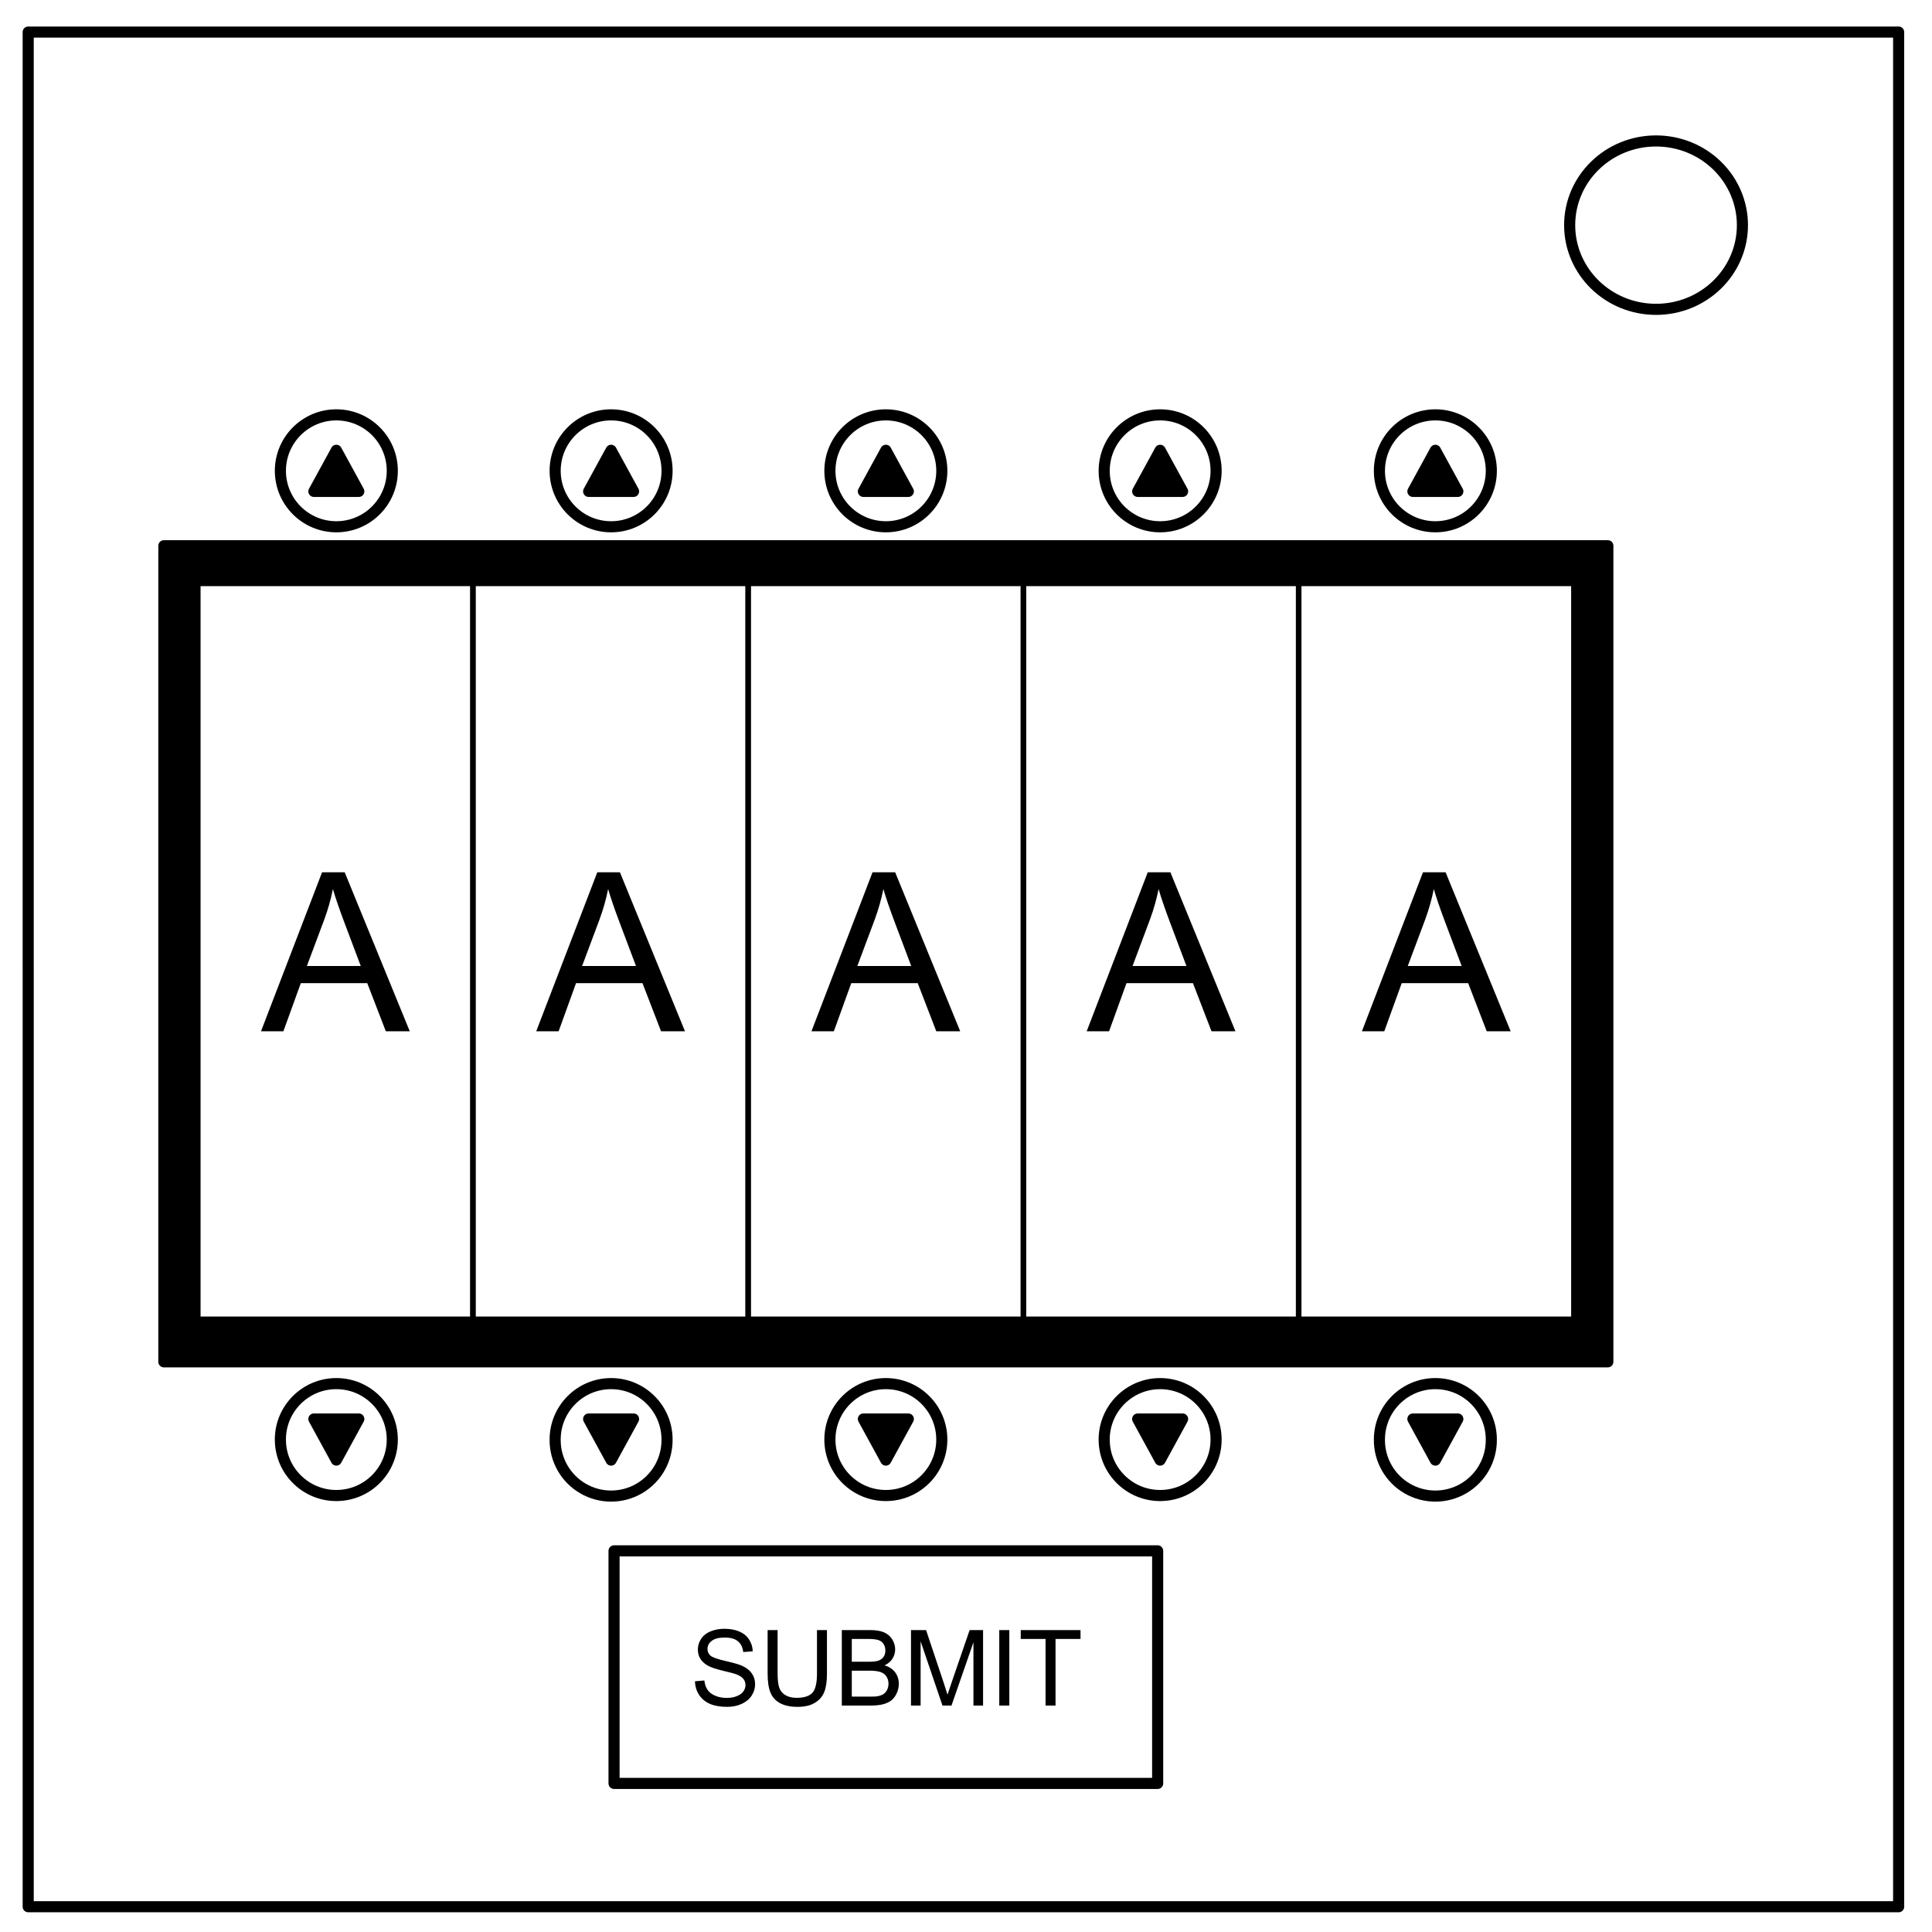
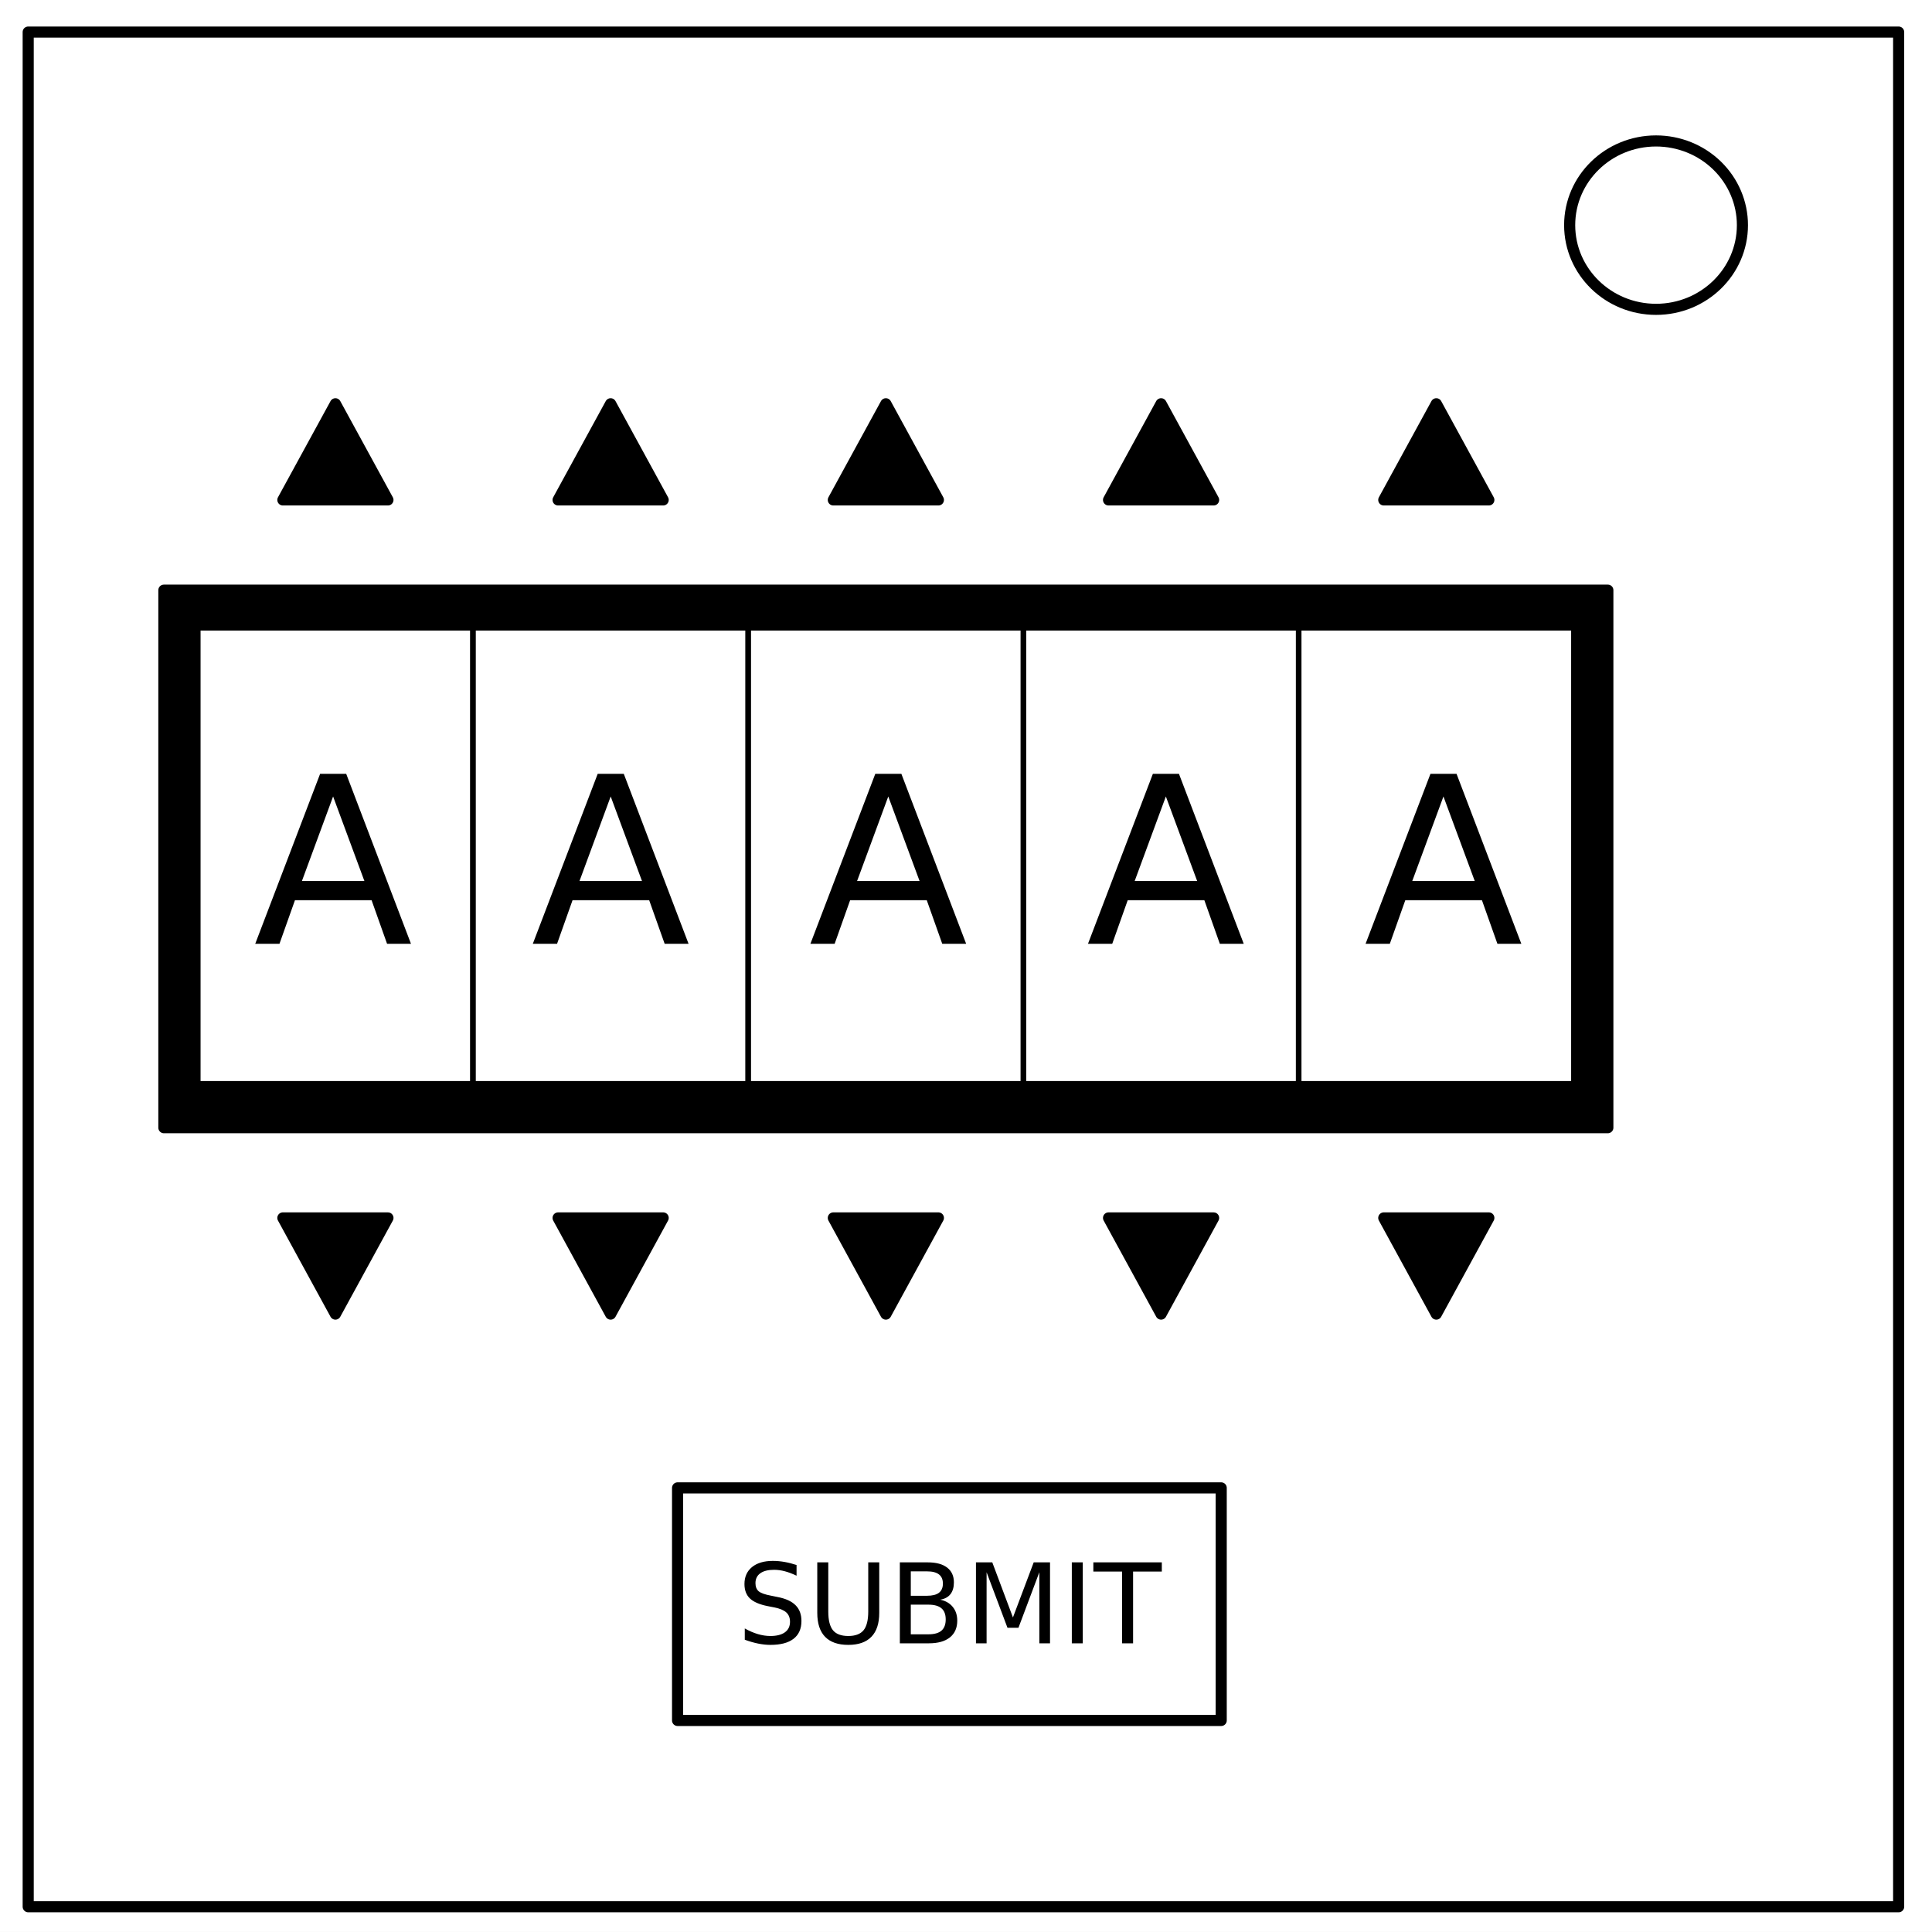
- <svg xmlns="http://www.w3.org/2000/svg" viewBox="0.0 0.0 348.0 348.0" fill="none" stroke-linecap="square" stroke-miterlimit="10">
+ <svg xmlns="http://www.w3.org/2000/svg" stroke-miterlimit="10" stroke-linecap="square" fill="none" viewBox="0 0 348 348">
  <clipPath id="a">
    <path d="M0 0h348v348H0V0z" />
  </clipPath>
  <g clip-path="url(#a)">
-     <path fill="#000" fill-opacity="0" d="M0 0h348v348H0z" />
-     <path fill="#fff" d="M-6 0h354.016v347.969H-6z" />
-     <path fill="#000" fill-opacity="0" d="M5.079 5.776h336.913v337.67H5.08z" />
-     <path stroke="#000" stroke-width="2" stroke-linejoin="round" stroke-linecap="butt" d="M5.079 5.776h336.913v337.67H5.08z" />
-     <path fill="#fff" d="M282.734 40.554c0-8.376 6.966-15.165 15.56-15.165 4.126 0 8.084 1.597 11.001 4.441 2.918 2.844 4.558 6.702 4.558 10.724 0 8.376-6.966 15.165-15.56 15.165-8.593 0-15.559-6.79-15.559-15.165z" />
-     <path stroke="#000" stroke-width="2" stroke-linejoin="round" stroke-linecap="butt" d="M282.734 40.554c0-8.376 6.966-15.165 15.56-15.165 4.126 0 8.084 1.597 11.001 4.441 2.918 2.844 4.558 6.702 4.558 10.724 0 8.376-6.966 15.165-15.56 15.165-8.593 0-15.559-6.79-15.559-15.165z" />
-     <path fill="#000" fill-opacity="0" d="M110.604 279.346h97.92v41.89h-97.92z" />
-     <path stroke="#000" stroke-width="2" stroke-linejoin="round" stroke-linecap="butt" d="M110.604 279.346h97.92v41.89h-97.92z" />
-     <path fill="#000" d="M125.184 302.836l1.687-.14q.125 1.015.563 1.672.437.656 1.359 1.062.937.406 2.094.406 1.031 0 1.812-.312.797-.313 1.188-.844.39-.531.39-1.156 0-.64-.375-1.11-.375-.484-1.234-.812-.547-.219-2.422-.656-1.875-.453-2.625-.86-.969-.515-1.453-1.265-.469-.75-.469-1.688 0-1.031.578-1.922.594-.906 1.703-1.359 1.125-.469 2.5-.469 1.516 0 2.672.485 1.157.484 1.766 1.437.625.938.672 2.14l-1.719.126q-.14-1.282-.953-1.938-.797-.672-2.36-.672-1.624 0-2.374.61-.75.593-.75 1.437 0 .735.53 1.203.516.47 2.704.97 2.203.5 3.016.874 1.187.547 1.75 1.39.578.829.578 1.923 0 1.093-.625 2.062-.625.953-1.797 1.484-1.156.532-2.61.532-1.843 0-3.093-.532-1.25-.546-1.969-1.625-.703-1.078-.734-2.453zm21.974-9.218h1.797v7.843q0 2.063-.468 3.266-.454 1.203-1.672 1.969-1.203.75-3.172.75-1.906 0-3.125-.657-1.219-.656-1.735-1.906-.515-1.25-.515-3.422v-7.843h1.797v7.843q0 1.766.328 2.61.328.843 1.125 1.297.812.453 1.969.453 1.984 0 2.828-.89.843-.907.843-3.47v-7.843zm4.473 13.593v-13.593h5.11q1.547 0 2.484.406.953.406 1.484 1.265.532.86.532 1.797 0 .875-.469 1.657-.469.765-1.438 1.234 1.235.36 1.891 1.234.672.875.672 2.063 0 .953-.406 1.781-.39.813-.985 1.266-.593.437-1.5.672-.89.218-2.187.218h-5.188zm1.797-7.89h2.938q1.203 0 1.718-.157.688-.203 1.032-.671.36-.47.36-1.188 0-.672-.329-1.187-.328-.516-.938-.704-.593-.203-2.062-.203h-2.719v4.11zm0 6.281h3.39q.876 0 1.22-.063.625-.109 1.046-.359.422-.266.688-.766.266-.5.266-1.14 0-.766-.391-1.328-.39-.563-1.078-.782-.688-.234-1.985-.234h-3.156v4.672zm10.663 1.61v-13.594h2.718l3.22 9.625q.437 1.343.64 2.015.234-.75.734-2.187l3.25-9.453h2.422v13.593h-1.734v-11.39l-3.954 11.39h-1.625l-3.937-11.578v11.578h-1.734zm15.9 0v-13.594h1.812v13.593h-1.812zm8.34 0v-12h-4.47v-1.594h10.766v1.593h-4.5v12h-1.797z" />
-     <path fill="#fff" d="M50.505 84.806c0-5.567 4.513-10.079 10.079-10.079a10.079 10.079 0 0 1 10.079 10.079c0 5.566-4.513 10.079-10.079 10.079-5.566 0-10.079-4.513-10.079-10.08z" />
-     <path stroke="#000" stroke-width="2" stroke-linejoin="round" stroke-linecap="butt" d="M50.505 84.806c0-5.567 4.513-10.079 10.079-10.079a10.079 10.079 0 0 1 10.079 10.079c0 5.566-4.513 10.079-10.079 10.079-5.566 0-10.079-4.513-10.079-10.08z" />
-     <path fill="#000" d="M56.537 88.511l4.047-7.402 4.048 7.402z" />
-     <path stroke="#000" stroke-width="2" stroke-linejoin="round" stroke-linecap="butt" d="M56.537 88.511l4.047-7.402 4.048 7.402z" />
-     <path fill="#fff" d="M99.996 84.806c0-5.567 4.512-10.079 10.079-10.079a10.079 10.079 0 0 1 10.079 10.079c0 5.566-4.513 10.079-10.08 10.079-5.566 0-10.078-4.513-10.078-10.08z" />
-     <path stroke="#000" stroke-width="2" stroke-linejoin="round" stroke-linecap="butt" d="M99.996 84.806c0-5.567 4.512-10.079 10.079-10.079a10.079 10.079 0 0 1 10.079 10.079c0 5.566-4.513 10.079-10.08 10.079-5.566 0-10.078-4.513-10.078-10.08z" />
-     <path fill="#000" d="M106.028 88.511l4.047-7.402 4.047 7.402z" />
-     <path stroke="#000" stroke-width="2" stroke-linejoin="round" stroke-linecap="butt" d="M106.028 88.511l4.047-7.402 4.047 7.402z" />
-     <path fill="#fff" d="M149.486 84.806c0-5.567 4.512-10.079 10.078-10.079a10.079 10.079 0 0 1 10.08 10.079c0 5.566-4.513 10.079-10.08 10.079-5.566 0-10.078-4.513-10.078-10.08z" />
-     <path stroke="#000" stroke-width="2" stroke-linejoin="round" stroke-linecap="butt" d="M149.486 84.806c0-5.567 4.512-10.079 10.078-10.079a10.079 10.079 0 0 1 10.08 10.079c0 5.566-4.513 10.079-10.08 10.079-5.566 0-10.078-4.513-10.078-10.08z" />
-     <path fill="#000" d="M155.517 88.511l4.048-7.402 4.047 7.402z" />
-     <path stroke="#000" stroke-width="2" stroke-linejoin="round" stroke-linecap="butt" d="M155.517 88.511l4.048-7.402 4.047 7.402z" />
-     <path fill="#fff" d="M198.891 84.806c0-5.567 4.512-10.079 10.079-10.079a10.079 10.079 0 0 1 10.079 10.079c0 5.566-4.513 10.079-10.08 10.079-5.566 0-10.078-4.513-10.078-10.08z" />
-     <path stroke="#000" stroke-width="2" stroke-linejoin="round" stroke-linecap="butt" d="M198.891 84.806c0-5.567 4.512-10.079 10.079-10.079a10.079 10.079 0 0 1 10.079 10.079c0 5.566-4.513 10.079-10.08 10.079-5.566 0-10.078-4.513-10.078-10.08z" />
-     <path fill="#000" d="M204.923 88.511l4.047-7.402 4.047 7.402z" />
-     <path stroke="#000" stroke-width="2" stroke-linejoin="round" stroke-linecap="butt" d="M204.923 88.511l4.047-7.402 4.047 7.402z" />
-     <path fill="#fff" d="M248.466 84.806c0-5.567 4.512-10.079 10.079-10.079a10.079 10.079 0 0 1 10.078 10.079c0 5.566-4.512 10.079-10.078 10.079-5.567 0-10.08-4.513-10.08-10.08z" />
-     <path stroke="#000" stroke-width="2" stroke-linejoin="round" stroke-linecap="butt" d="M248.466 84.806c0-5.567 4.512-10.079 10.079-10.079a10.079 10.079 0 0 1 10.078 10.079c0 5.566-4.512 10.079-10.078 10.079-5.567 0-10.08-4.513-10.08-10.08z" />
-     <path fill="#000" d="M254.498 88.511l4.047-7.402 4.047 7.402z" />
-     <path stroke="#000" stroke-width="2" stroke-linejoin="round" stroke-linecap="butt" d="M254.498 88.511l4.047-7.402 4.047 7.402z" />
-     <path fill="#fff" d="M50.504 259.302c0 5.566 4.512 10.079 10.079 10.079A10.079 10.079 0 0 0 70.66 259.3c0-5.565-4.512-10.078-10.078-10.078-5.567 0-10.08 4.513-10.08 10.079z" />
-     <path stroke="#000" stroke-width="2" stroke-linejoin="round" stroke-linecap="butt" d="M50.504 259.302c0 5.566 4.512 10.079 10.079 10.079A10.079 10.079 0 0 0 70.66 259.3c0-5.565-4.512-10.078-10.078-10.078-5.567 0-10.08 4.513-10.08 10.079z" />
-     <path fill="#000" d="M56.536 255.597l4.047 7.401 4.047-7.401z" />
-     <path stroke="#000" stroke-width="2" stroke-linejoin="round" stroke-linecap="butt" d="M56.536 255.597l4.047 7.401 4.047-7.401z" />
-     <path fill="#fff" d="M99.995 259.302a10.079 10.079 0 1 0 20.157 0c0-5.566-4.512-10.079-10.079-10.079-5.566 0-10.078 4.513-10.078 10.079z" />
-     <path stroke="#000" stroke-width="2" stroke-linejoin="round" stroke-linecap="butt" d="M99.995 259.302a10.079 10.079 0 1 0 20.157 0c0-5.566-4.512-10.079-10.079-10.079-5.566 0-10.078 4.513-10.078 10.079z" />
-     <path fill="#000" d="M106.027 255.597l4.047 7.401 4.047-7.401z" />
-     <path stroke="#000" stroke-width="2" stroke-linejoin="round" stroke-linecap="butt" d="M106.027 255.597l4.047 7.401 4.047-7.401z" />
-     <path fill="#fff" d="M149.484 259.302c0 5.566 4.513 10.079 10.079 10.079a10.079 10.079 0 0 0 10.079-10.08c0-5.565-4.513-10.078-10.079-10.078-5.566 0-10.079 4.513-10.079 10.079z" />
-     <path stroke="#000" stroke-width="2" stroke-linejoin="round" stroke-linecap="butt" d="M149.484 259.302c0 5.566 4.513 10.079 10.079 10.079a10.079 10.079 0 0 0 10.079-10.08c0-5.565-4.513-10.078-10.079-10.078-5.566 0-10.079 4.513-10.079 10.079z" />
-     <path fill="#000" d="M155.516 255.597l4.047 7.401 4.048-7.401z" />
-     <path stroke="#000" stroke-width="2" stroke-linejoin="round" stroke-linecap="butt" d="M155.516 255.597l4.047 7.401 4.048-7.401z" />
-     <path fill="#000" d="M29.517 98.304h260.095v146.993H29.517z" />
-     <path stroke="#000" stroke-width="2" stroke-linejoin="round" stroke-linecap="butt" d="M29.517 98.304h260.095v146.993H29.517z" />
-     <path fill="#fff" d="M198.89 259.302c0 5.566 4.512 10.079 10.079 10.079a10.079 10.079 0 0 0 10.078-10.08c0-5.565-4.512-10.078-10.078-10.078-5.567 0-10.08 4.513-10.08 10.079z" />
-     <path stroke="#000" stroke-width="2" stroke-linejoin="round" stroke-linecap="butt" d="M198.89 259.302c0 5.566 4.512 10.079 10.079 10.079a10.079 10.079 0 0 0 10.078-10.08c0-5.565-4.512-10.078-10.078-10.078-5.567 0-10.08 4.513-10.08 10.079z" />
-     <path fill="#000" d="M204.922 255.597l4.047 7.401 4.047-7.401z" />
-     <path stroke="#000" stroke-width="2" stroke-linejoin="round" stroke-linecap="butt" d="M204.922 255.597l4.047 7.401 4.047-7.401z" />
-     <path fill="#fff" d="M248.465 259.302a10.079 10.079 0 1 0 20.157 0c0-5.566-4.512-10.079-10.079-10.079-5.566 0-10.078 4.513-10.078 10.079z" />
-     <path stroke="#000" stroke-width="2" stroke-linejoin="round" stroke-linecap="butt" d="M248.465 259.302a10.079 10.079 0 1 0 20.157 0c0-5.566-4.512-10.079-10.079-10.079-5.566 0-10.078 4.513-10.078 10.079z" />
-     <path fill="#000" d="M254.496 255.597l4.048 7.401 4.047-7.401z" />
-     <path stroke="#000" stroke-width="2" stroke-linejoin="round" stroke-linecap="butt" d="M254.496 255.597l4.048 7.401 4.047-7.401z" />
-     <path fill="#fff" d="M35.627 105.079h49.575v132.567H35.627z" />
-     <path stroke="#000" stroke-linejoin="round" stroke-linecap="butt" d="M35.627 105.079h49.575v132.567H35.627z" />
-     <path fill="#000" d="M47.012 185.762l11-28.64h4.078l11.72 28.64h-4.313l-3.344-8.672H54.184l-3.14 8.672h-4.032zm8.266-11.765h9.703l-2.984-7.922q-1.36-3.61-2.032-5.938-.546 2.75-1.546 5.469l-3.141 8.39z" />
-     <path fill="#fff" d="M85.201 105.079h49.575v132.567H85.201z" />
-     <path stroke="#000" stroke-linejoin="round" stroke-linecap="butt" d="M85.201 105.079h49.575v132.567H85.201z" />
-     <path fill="#000" d="M96.586 185.762l11-28.64h4.079l11.718 28.64h-4.312l-3.344-8.672h-11.969l-3.14 8.672h-4.032zm8.266-11.765h9.703l-2.984-7.922q-1.36-3.61-2.031-5.938-.547 2.75-1.547 5.469l-3.14 8.39z" />
-     <path fill="#fff" d="M134.778 105.079h49.575v132.567h-49.575z" />
-     <path stroke="#000" stroke-linejoin="round" stroke-linecap="butt" d="M134.778 105.079h49.575v132.567h-49.575z" />
-     <path fill="#000" d="M146.163 185.762l11-28.64h4.078l11.72 28.64h-4.313l-3.344-8.672h-11.969l-3.14 8.672h-4.032zm8.266-11.765h9.703l-2.984-7.922q-1.36-3.61-2.032-5.938-.547 2.75-1.547 5.469l-3.14 8.39z" />
-     <path fill="#fff" d="M184.352 105.079h49.575v132.567h-49.575z" />
-     <path stroke="#000" stroke-linejoin="round" stroke-linecap="butt" d="M184.352 105.079h49.575v132.567h-49.575z" />
-     <path fill="#000" d="M195.737 185.762l11-28.64h4.079l11.718 28.64h-4.312l-3.344-8.672h-11.969l-3.14 8.672h-4.032zm8.266-11.765h9.703l-2.984-7.922q-1.36-3.61-2.031-5.938-.547 2.75-1.547 5.469l-3.141 8.39z" />
-     <path fill="#fff" d="M233.926 105.079h49.575v132.567h-49.575z" />
-     <path stroke="#000" stroke-linejoin="round" stroke-linecap="butt" d="M233.926 105.079h49.575v132.567h-49.575z" />
-     <path fill="#000" d="M245.312 185.762l11-28.64h4.078l11.718 28.64h-4.312l-3.344-8.672h-11.969l-3.14 8.672h-4.031zm8.265-11.765h9.703l-2.984-7.922q-1.36-3.61-2.031-5.938-.547 2.75-1.547 5.469l-3.14 8.39z" />
+     <path d="M0 0h348v348H0z" fill="none" />
+     <path d="M-6 0h354.016v347.969H-6z" fill="#fff" fill-rule="evenodd" />
+     <path d="M5.079 5.776h336.913v337.67H5.08z" fill="none" />
+     <path d="M5.079 5.776h336.913v337.67H5.08z" stroke="#000" stroke-width="2" stroke-linecap="butt" stroke-linejoin="round" />
+     <path d="M282.734 40.554c0-8.376 6.966-15.165 15.56-15.165 4.126 0 8.084 1.597 11.001 4.441 2.918 2.844 4.558 6.702 4.558 10.724 0 8.376-6.966 15.165-15.56 15.165-8.593 0-15.559-6.79-15.559-15.165z" fill="#fff" fill-rule="evenodd" />
+     <path d="M282.734 40.554v0c0-8.376 6.966-15.165 15.56-15.165v0c4.126 0 8.084 1.597 11.001 4.441 2.918 2.844 4.558 6.702 4.558 10.724v0c0 8.376-6.966 15.165-15.56 15.165v0c-8.593 0-15.559-6.79-15.559-15.165z" stroke="#000" stroke-width="2" stroke-linecap="butt" stroke-linejoin="round" />
+     <path d="M50.95 90.05l9.465-17.323 9.464 17.323z" fill="#000" fill-rule="evenodd" />
+     <path d="M50.95 90.05l9.465-17.323 9.464 17.323z" stroke="#000" stroke-width="2" stroke-linecap="butt" stroke-linejoin="round" />
+     <path d="M122.047 268.005h97.922v41.89h-97.922z" fill="none" />
+     <path d="M122.047 268.005h97.922v41.89h-97.922z" stroke="#000" stroke-width="2" stroke-linecap="butt" stroke-linejoin="round" />
+     <path d="M29.517 106.304h260.095v96.82H29.517z" fill="#000" fill-rule="evenodd" />
+     <path d="M29.517 106.304h260.095v96.82H29.517z" stroke="#000" stroke-width="2" stroke-linecap="butt" stroke-linejoin="round" />
+     <path d="M35.627 113.079h49.575v82.141H35.627z" fill="#fff" fill-rule="evenodd" />
+     <path d="M35.627 113.079h49.575v82.141H35.627z" stroke="#000" stroke-linecap="butt" stroke-linejoin="round" />
+     <path d="M85.202 113.079h49.575v82.141H85.202z" fill="#fff" fill-rule="evenodd" />
+     <path d="M85.202 113.079h49.575v82.141H85.202z" stroke="#000" stroke-linecap="butt" stroke-linejoin="round" />
+     <path d="M134.778 113.079h49.575v82.141h-49.575z" fill="#fff" fill-rule="evenodd" />
+     <path d="M134.778 113.079h49.575v82.141h-49.575z" stroke="#000" stroke-linecap="butt" stroke-linejoin="round" />
+     <path d="M184.352 113.079h49.575v82.141h-49.575z" fill="#fff" fill-rule="evenodd" />
+     <path d="M184.352 113.079h49.575v82.141h-49.575z" stroke="#000" stroke-linecap="butt" stroke-linejoin="round" />
+     <path d="M233.927 113.079H283.5v82.141h-49.574z" fill="#fff" fill-rule="evenodd" />
+     <path d="M233.927 113.079H283.5v82.141h-49.574z" stroke="#000" stroke-linecap="butt" stroke-linejoin="round" />
+     <path d="M100.525 90.05l9.464-17.323 9.465 17.323z" fill="#000" fill-rule="evenodd" />
+     <path d="M100.525 90.05l9.464-17.323 9.465 17.323z" stroke="#000" stroke-width="2" stroke-linecap="butt" stroke-linejoin="round" />
+     <path d="M150.1 90.05l9.464-17.323 9.465 17.323z" fill="#000" fill-rule="evenodd" />
+     <path d="M150.1 90.05l9.464-17.323 9.465 17.323z" stroke="#000" stroke-width="2" stroke-linecap="butt" stroke-linejoin="round" />
+     <path d="M199.674 90.05l9.465-17.323 9.465 17.323z" fill="#000" fill-rule="evenodd" />
+     <path d="M199.674 90.05l9.465-17.323 9.465 17.323z" stroke="#000" stroke-width="2" stroke-linecap="butt" stroke-linejoin="round" />
+     <path d="M249.25 90.05l9.464-17.323 9.464 17.323z" fill="#000" fill-rule="evenodd" />
+     <path d="M249.25 90.05l9.464-17.323 9.464 17.323z" stroke="#000" stroke-width="2" stroke-linecap="butt" stroke-linejoin="round" />
+     <path d="M268.178 219.378l-9.464 17.323-9.465-17.323z" fill="#000" fill-rule="evenodd" />
+     <path d="M268.178 219.378l-9.464 17.323-9.465-17.323z" stroke="#000" stroke-width="2" stroke-linecap="butt" stroke-linejoin="round" />
+     <path d="M218.603 219.378L209.14 236.7l-9.465-17.323z" fill="#000" fill-rule="evenodd" />
+     <path d="M218.603 219.378L209.14 236.7l-9.465-17.323z" stroke="#000" stroke-width="2" stroke-linecap="butt" stroke-linejoin="round" />
+     <path d="M169.029 219.378l-9.465 17.323-9.464-17.323z" fill="#000" fill-rule="evenodd" />
+     <path d="M169.029 219.378l-9.465 17.323-9.464-17.323z" stroke="#000" stroke-width="2" stroke-linecap="butt" stroke-linejoin="round" />
+     <path d="M119.454 219.378l-9.465 17.323-9.464-17.323z" fill="#000" fill-rule="evenodd" />
+     <path d="M119.454 219.378l-9.465 17.323-9.464-17.323z" stroke="#000" stroke-width="2" stroke-linecap="butt" stroke-linejoin="round" />
+     <path d="M69.88 219.378L60.414 236.7l-9.465-17.323z" fill="#000" fill-rule="evenodd" />
+     <path d="M69.88 219.378L60.414 236.7l-9.465-17.323z" stroke="#000" stroke-width="2" stroke-linecap="butt" stroke-linejoin="round" />
  </g>
+   <g aria-label="SUBMIT" font-size="20" font-family="'DejaVu Sans',sans-serif" text-anchor="middle" fill="#000">
+     <path d="M143.48 281.898v1.924q-1.123-.537-2.119-.8-.996-.264-1.923-.264-1.612 0-2.49.625-.87.625-.87 1.777 0 .967.576 1.465.586.488 2.207.791l1.192.244q2.207.42 3.252 1.485 1.054 1.054 1.054 2.832 0 2.119-1.425 3.212-1.416 1.094-4.16 1.094-1.036 0-2.208-.234-1.162-.235-2.412-.694v-2.03q1.201.673 2.354 1.015 1.152.342 2.265.342 1.69 0 2.608-.664.918-.664.918-1.895 0-1.074-.664-1.68-.655-.605-2.158-.908l-1.202-.234q-2.207-.44-3.193-1.377-.986-.938-.986-2.608 0-1.933 1.357-3.046 1.367-1.114 3.76-1.114 1.025 0 2.09.186 1.064.185 2.177.556zM147.21 281.42h1.983v8.857q0 2.344.85 3.38.85 1.025 2.754 1.025 1.894 0 2.744-1.026.85-1.035.85-3.379v-8.857h1.982v9.101q0 2.852-1.416 4.307-1.406 1.455-4.16 1.455-2.764 0-4.18-1.455-1.406-1.455-1.406-4.307zM164.057 289.037v5.342h3.164q1.591 0 2.353-.654.772-.664.772-2.022 0-1.367-.772-2.012-.762-.654-2.353-.654zm0-5.996v4.395h2.92q1.445 0 2.148-.538.713-.546.713-1.66 0-1.103-.713-1.65-.703-.547-2.148-.547zm-1.973-1.621h5.039q2.256 0 3.477.937 1.22.938 1.22 2.666 0 1.338-.625 2.13-.625.79-1.836.986 1.455.312 2.256 1.308.81.987.81 2.471 0 1.953-1.327 3.018-1.328 1.064-3.78 1.064h-5.234zM175.795 281.42h2.94l3.72 9.922 3.74-9.922h2.94V296h-1.924v-12.803l-3.76 10h-1.982l-3.76-10V296h-1.914zM193.06 281.42h1.973V296h-1.972zM196.938 281.42h12.333v1.66h-5.175V296h-1.983v-12.92h-5.175z" />
+   </g>
+   <path d="M60 143.463L54.38 158.7h11.26zm-2.338-4.081h4.696L74.028 170H69.72l-2.79-7.854H53.13L50.34 170h-4.367zM110 143.463l-5.62 15.237h11.26zm-2.338-4.081h4.696L124.028 170h-4.307l-2.79-7.854H103.13L100.34 170h-4.367zM160 143.463l-5.62 15.237h11.26zm-2.338-4.081h4.696L174.028 170h-4.307l-2.79-7.854H153.13L150.34 170h-4.367zM210 143.463l-5.62 15.237h11.26zm-2.338-4.081h4.696L224.028 170h-4.307l-2.79-7.854H203.13L200.34 170h-4.367zM260 143.463l-5.62 15.237h11.26zm-2.338-4.081h4.696L274.028 170h-4.307l-2.79-7.854H253.13L250.34 170h-4.367z" aria-label="A" font-size="42" font-family="'DejaVu Sans',sans-serif" text-anchor="middle" fill="#000" />
</svg>
